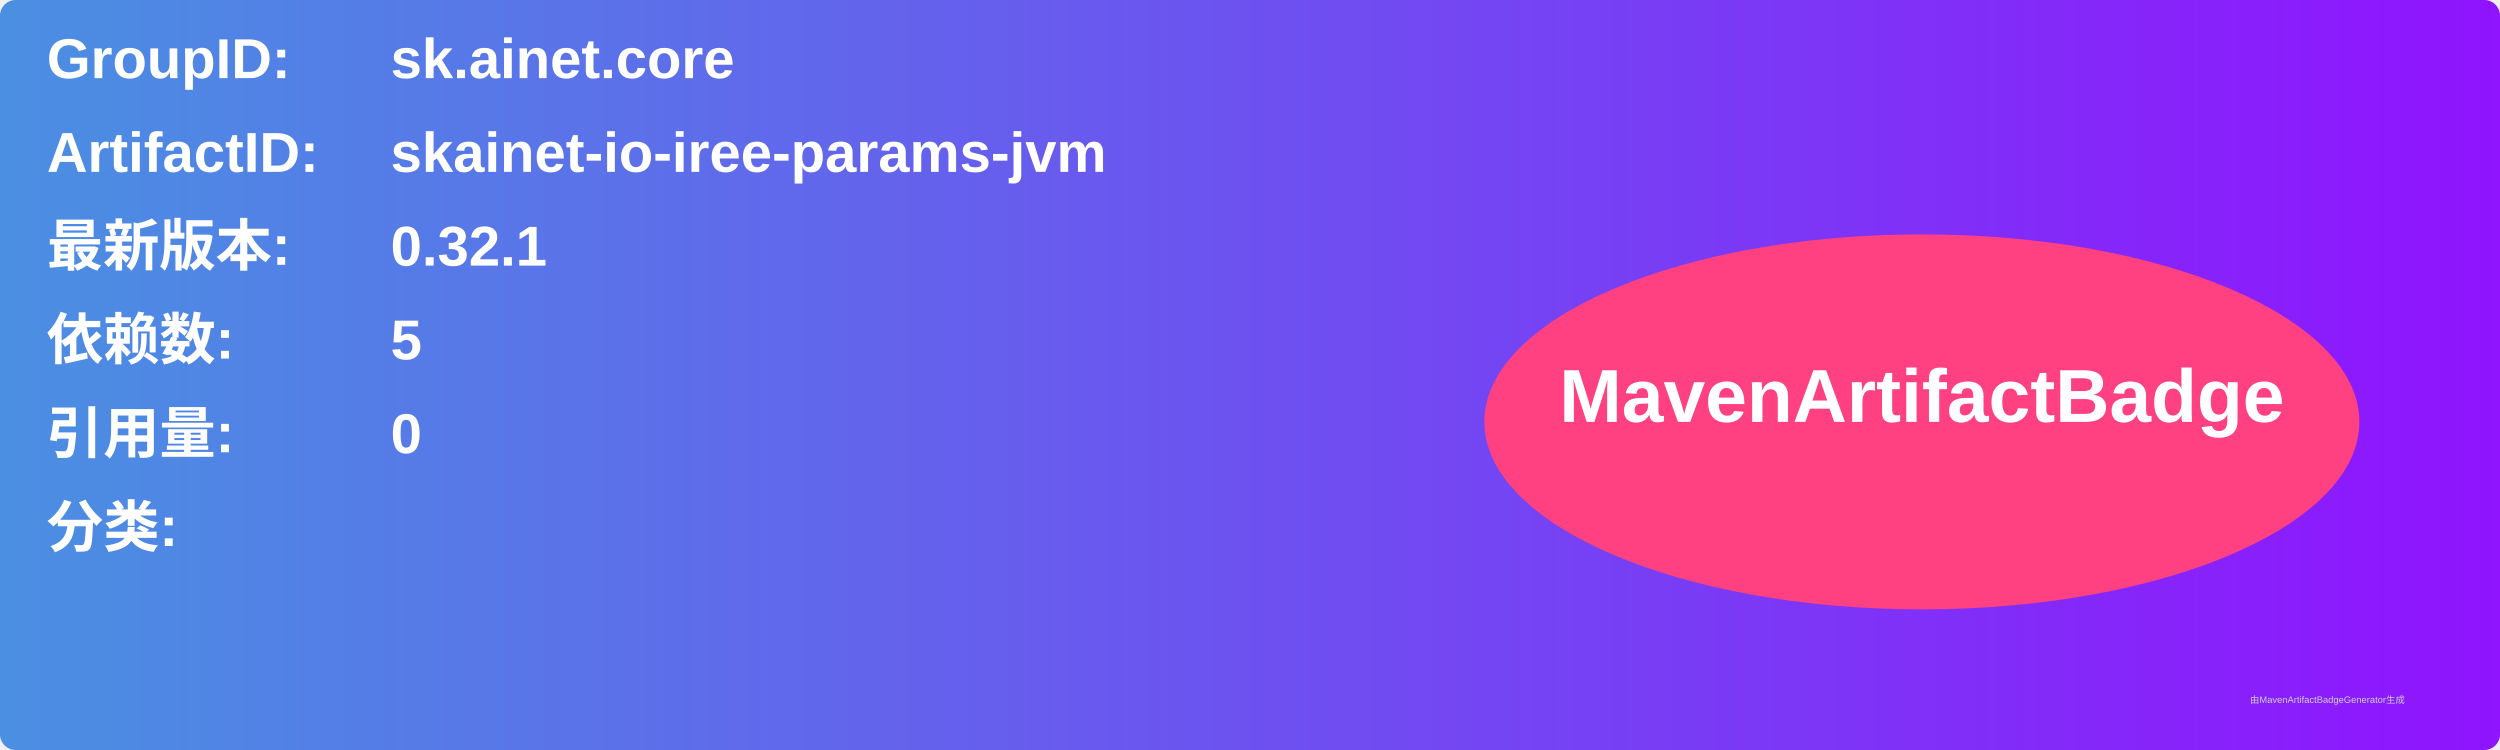
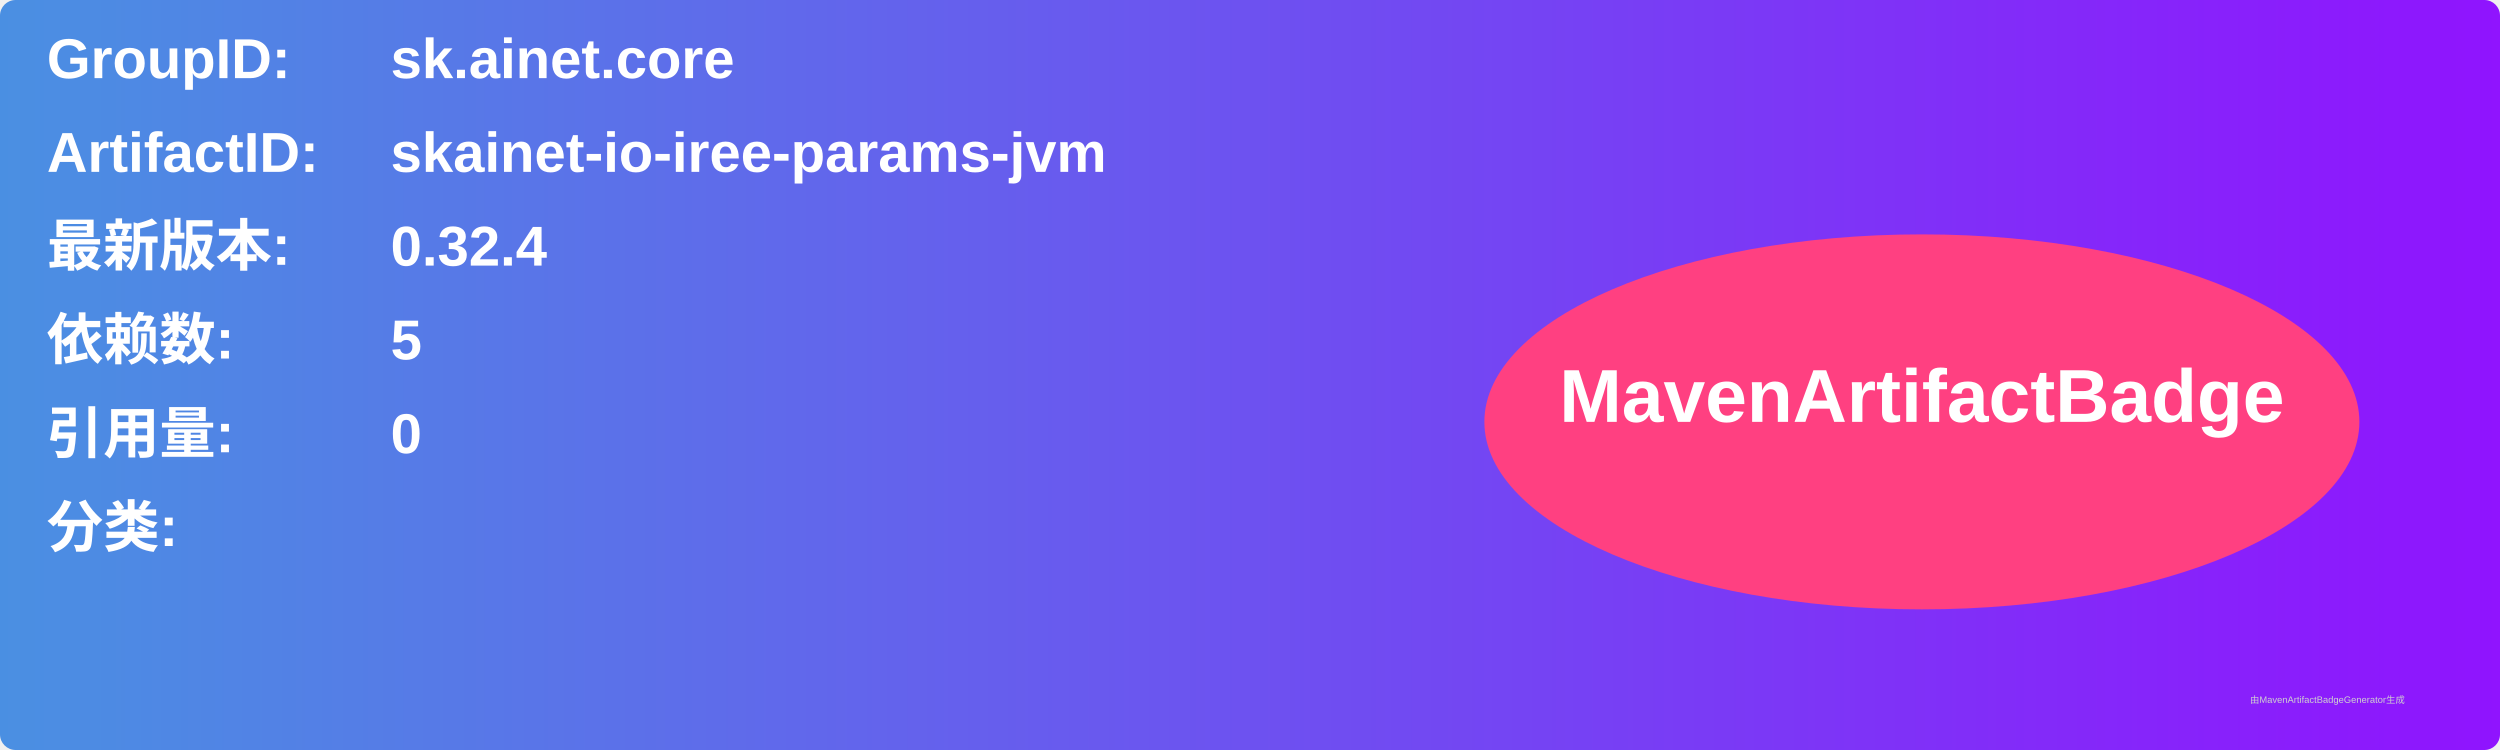
<svg xmlns="http://www.w3.org/2000/svg" width="800" height="240" viewBox="0 0 800 240">
  <linearGradient id="grad" x1="0%" y1="0%" x2="100%" y2="0%">
    <stop offset="0%" stop-color="#4a90e2" />
    <stop offset="100%" stop-color="#9013fe" />
  </linearGradient>
  <rect width="100%" height="100%" rx="5" ry="5" fill="url(#grad)" />
  <g transform="translate(15, 15)">
    <text x="0" y="10" font-family="Arial" font-size="18" fill="white" font-weight="bold" width="260">GroupID:</text>
    <text x="110" y="10" font-family="Arial" font-size="18" fill="white" font-weight="bold" width="460">sk.ainet.core</text>
    <text x="0" y="40" font-family="Arial" font-size="18" fill="white" font-weight="bold" width="260">ArtifactID:</text>
    <text x="110" y="40" font-family="Arial" font-size="18" fill="white" font-weight="bold" width="460">skainet-io-iree-params-jvm</text>
    <text x="0" y="70" font-family="Arial" font-size="18" fill="white" font-weight="bold">最新版本:</text>
    <text x="110" y="70" font-family="Arial" font-size="18" fill="white" font-weight="bold">
-       <tspan font-weight="bold">0.32.1</tspan>
+       <tspan font-weight="bold">0.32.4</tspan>
    </text>
    <text x="0" y="100" font-family="Arial" font-size="18" fill="white" font-weight="bold">依赖数: </text>
    <text x="110" y="100" font-family="Arial" font-size="18" fill="white">
      <tspan font-weight="bold">5</tspan>
    </text>
    <text x="0" y="130" font-family="Arial" font-size="18" fill="white" font-weight="bold">引用量: </text>
    <text x="110" y="130" font-family="Arial" font-size="18" fill="white">
      <tspan font-weight="bold">0</tspan>
    </text>
    <text x="0" y="160" font-family="Arial" font-size="18" fill="white" font-weight="bold">分类:</text>
    <text x="10" y="190" font-family="Arial" font-size="10" fill="white">
      <tspan font-weight="bold" />
    </text>
    <ellipse cx="600" cy="120" rx="140" ry="60" fill="#ff4081" />
    <text x="600" y="120" text-anchor="middle" font-family="Arial" font-size="24" fill="white" font-weight="bold">MavenArtifactBadge</text>
  </g>
  <text x="720" y="225" font-family="Arial" font-size="3" fill="#d0d0d0">由MavenArtifactBadgeGenerator生成</text>
</svg>
